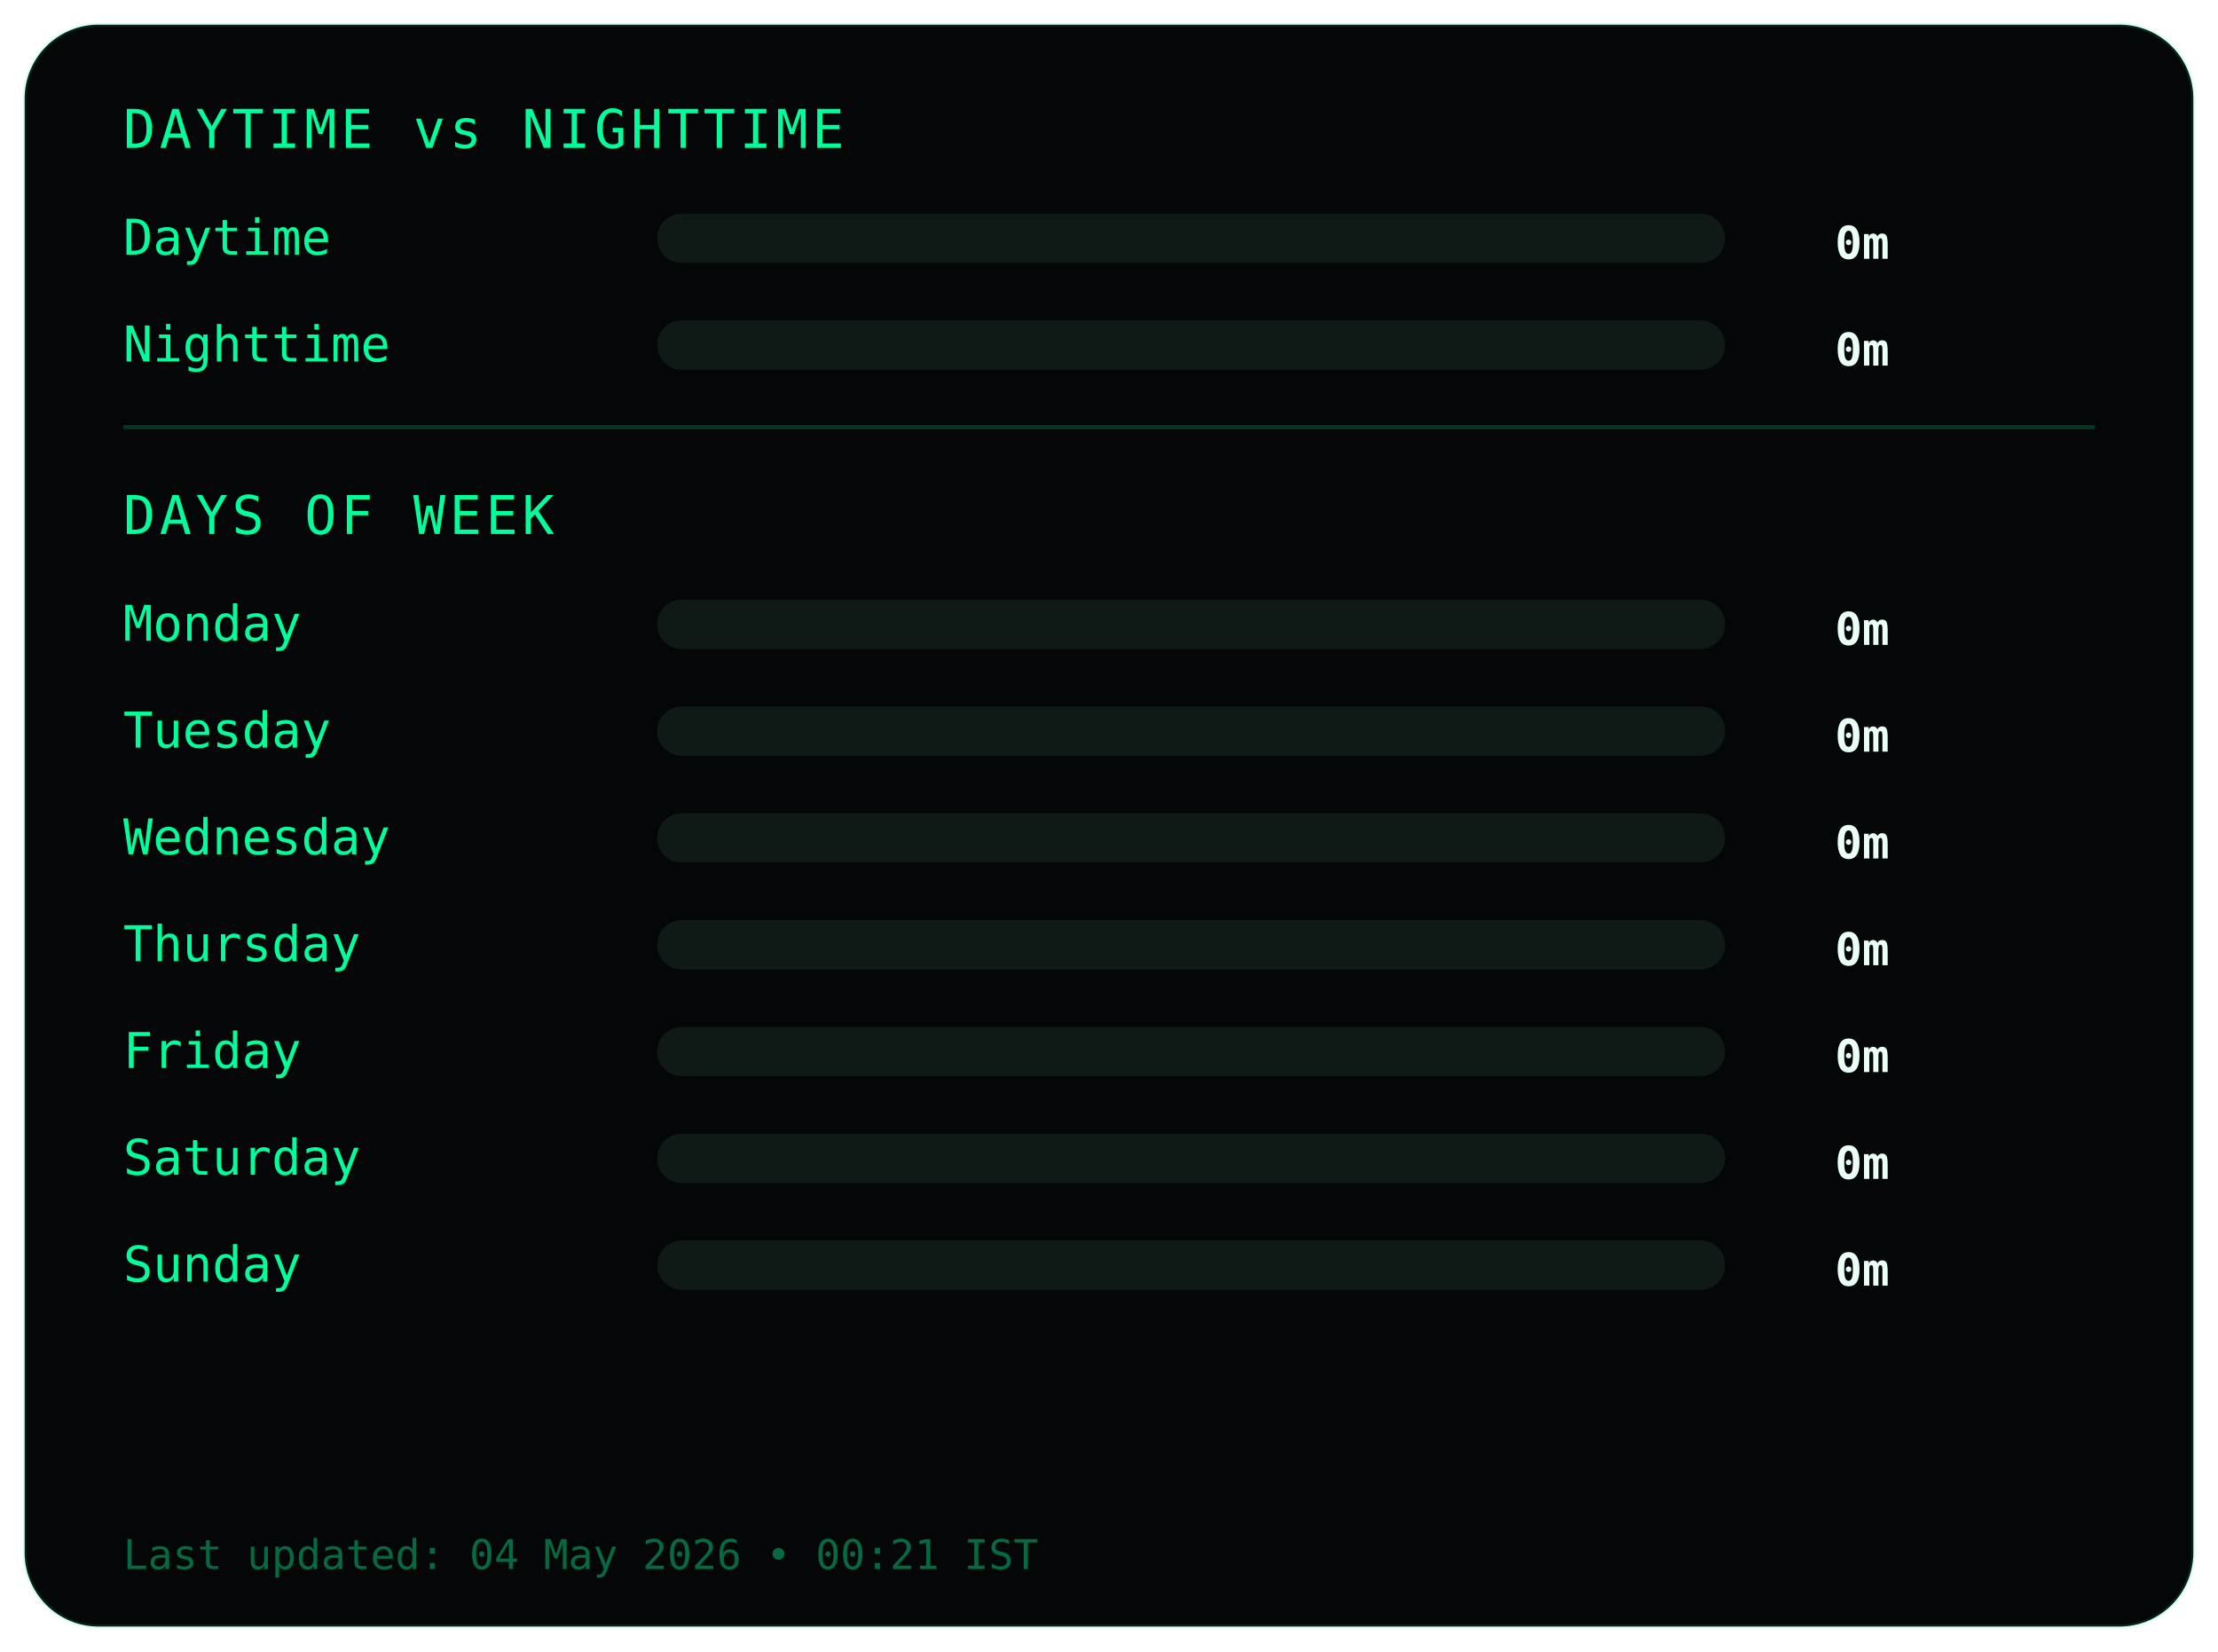
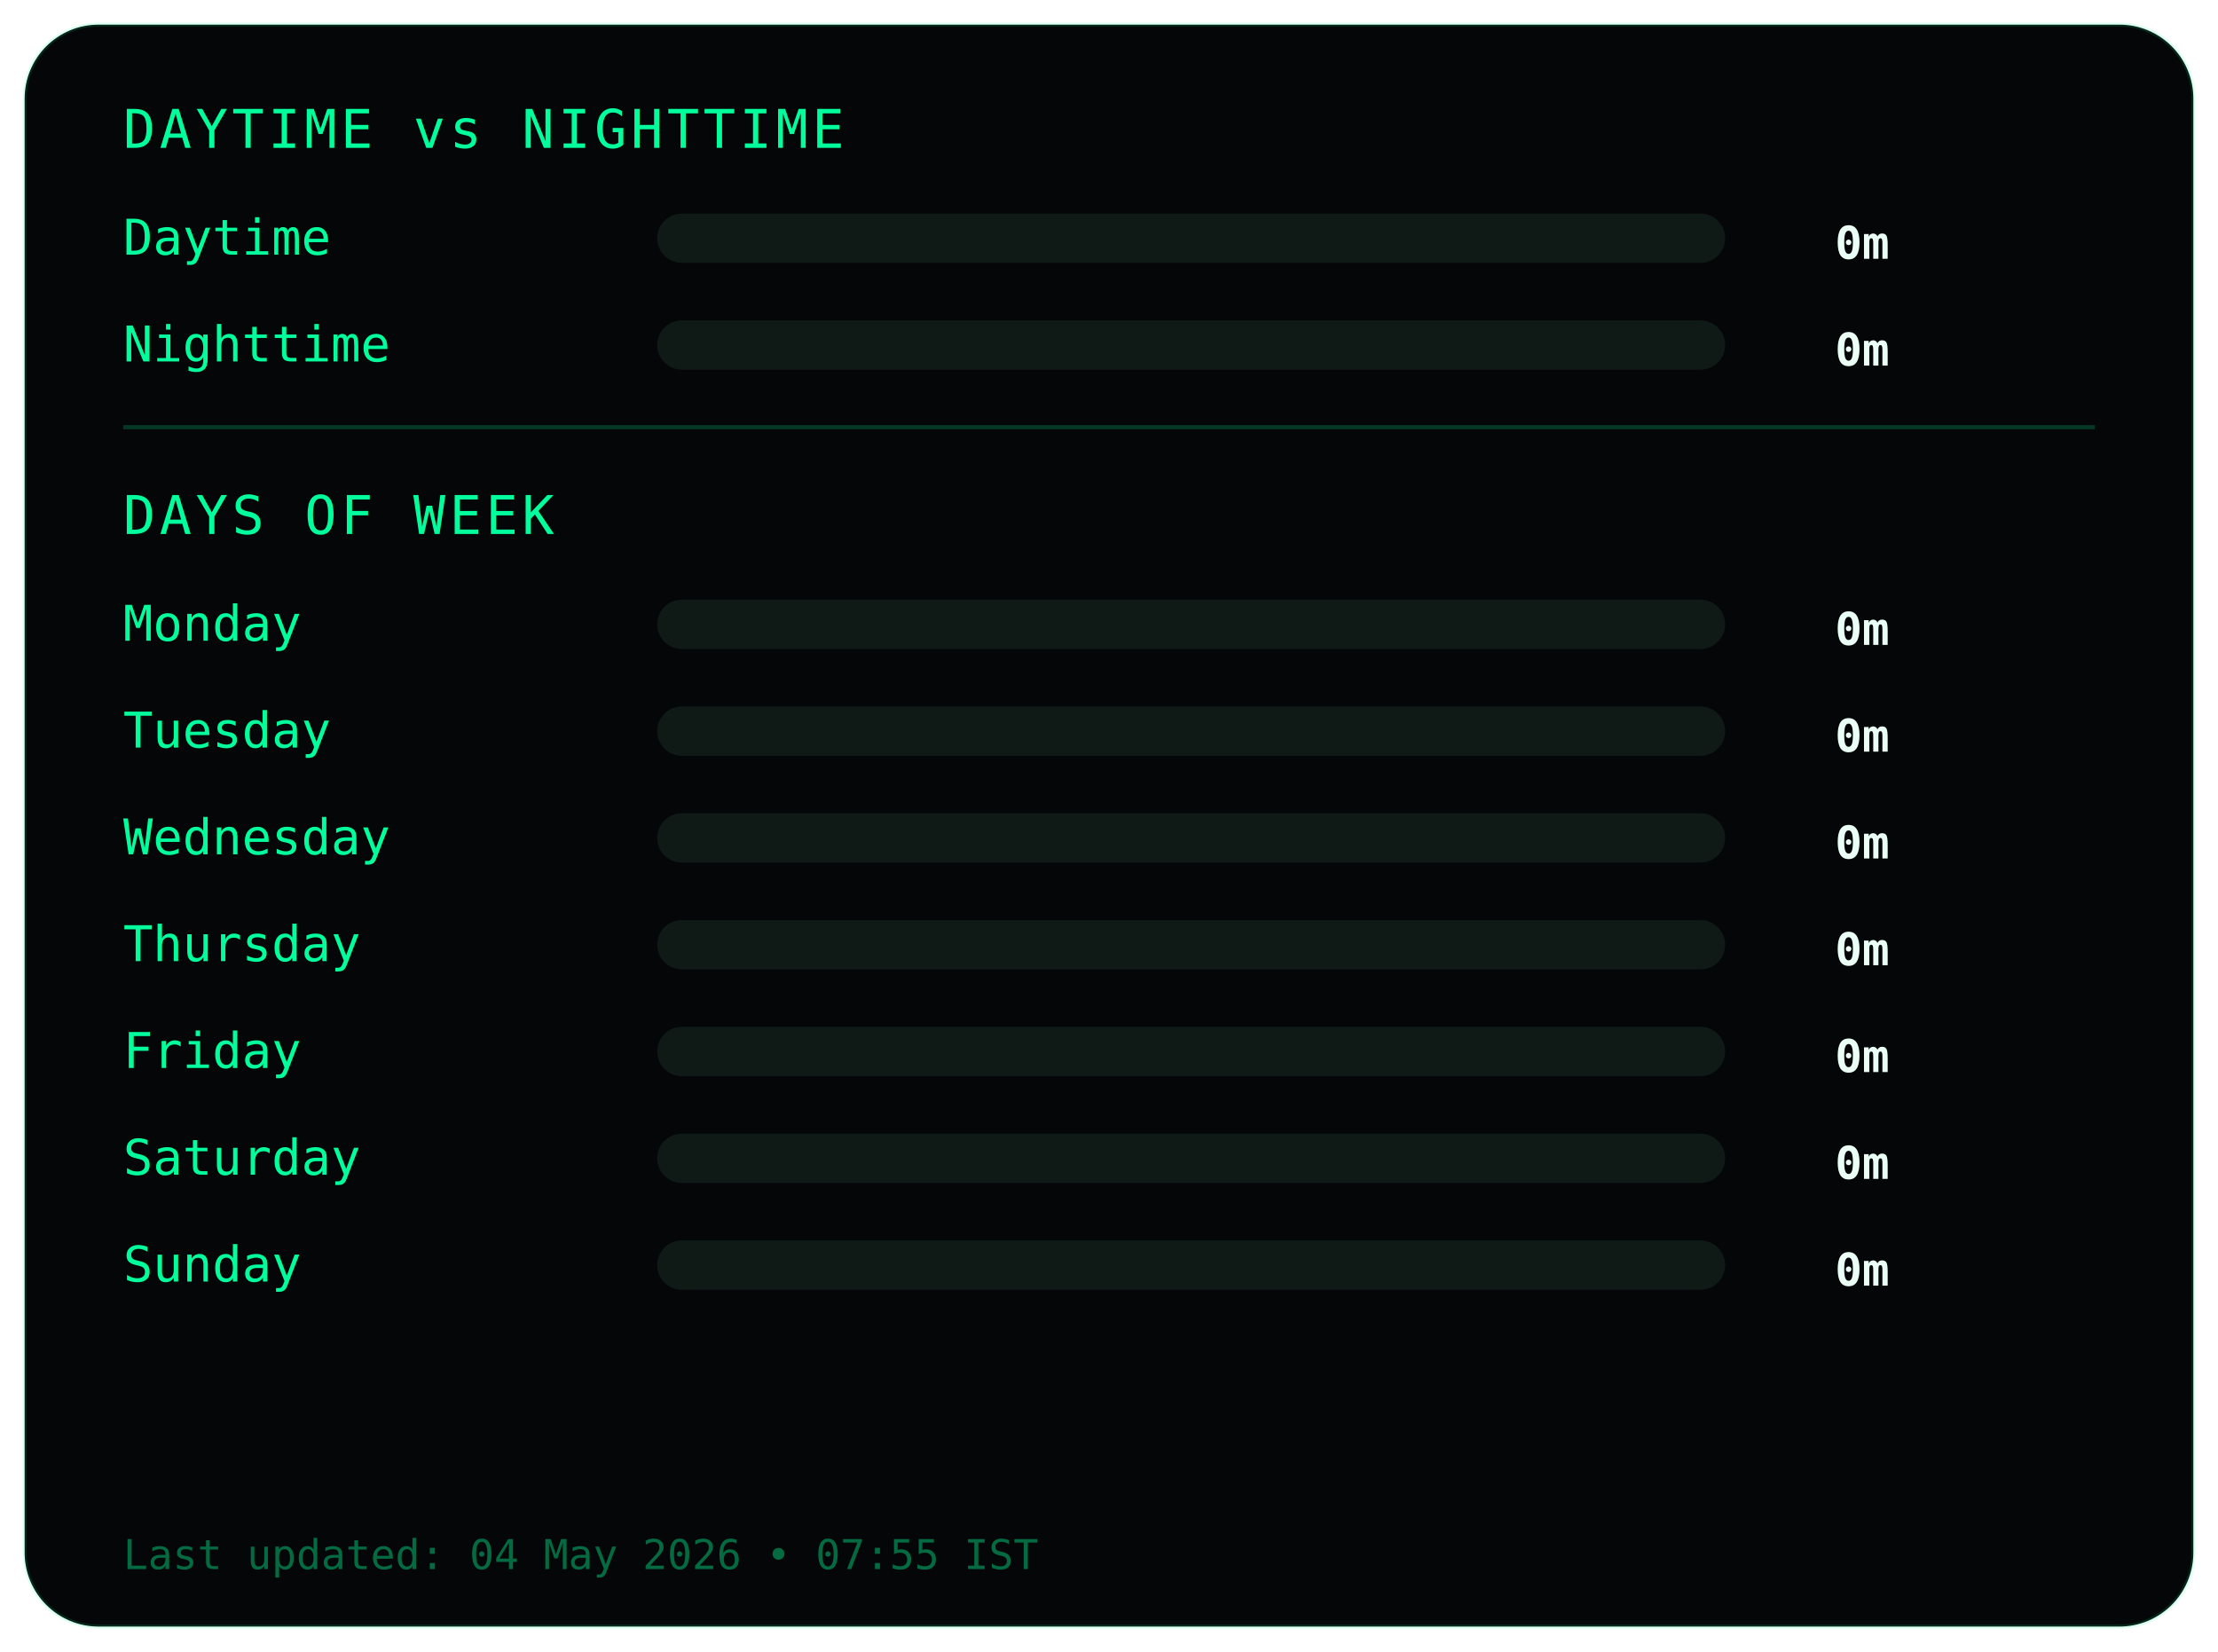
<svg xmlns="http://www.w3.org/2000/svg" width="540" height="402">
  <style>
.frame {
  fill:#050607;
  stroke:#00ff9c22;
  stroke-width:1;
}
.title {
  fill:#00ff9c;
  font-family:monospace;
  font-size:13px;
  letter-spacing:1px;
}
.label {
  fill:#00ff9c;
  font-family:monospace;
  font-size:12px;
}
.value {
  fill:#eafff6;
  font-family:monospace;
  font-size:11px;
  font-weight:bold;
  text-anchor:end;
}
.bar-bg { fill:#0f1a17; }
.bar { fill:#00ff9c; }
.divider { stroke:#00ff9c33; }
.footer {
  fill:#00ff9c66;
  font-family:monospace;
  font-size:10px;
}
</style>
  <rect class="frame" x="6" y="6" rx="18" width="528" height="390" />
  <text class="title" x="30" y="36">DAYTIME vs NIGHTTIME</text>
  <text class="label" x="30" y="62">Daytime</text>
  <rect class="bar-bg" x="160" y="52" width="260" height="12" rx="6" />
  <rect class="bar" x="160" y="52" width="0" height="12" rx="6" />
  <text class="value" x="460" y="63">0m</text>
  <text class="label" x="30" y="88">Nighttime</text>
  <rect class="bar-bg" x="160" y="78" width="260" height="12" rx="6" />
  <rect class="bar" x="160" y="78" width="0" height="12" rx="6" />
  <text class="value" x="460" y="89">0m</text>
  <line class="divider" x1="30" y1="104" x2="510" y2="104" />
  <text class="title" x="30" y="130">DAYS OF WEEK</text>
  <text class="label" x="30" y="156">Monday</text>
  <rect class="bar-bg" x="160" y="146" width="260" height="12" rx="6" />
  <rect class="bar" x="160" y="146" width="0" height="12" rx="6" />
  <text class="value" x="460" y="157">0m</text>
  <text class="label" x="30" y="182">Tuesday</text>
  <rect class="bar-bg" x="160" y="172" width="260" height="12" rx="6" />
  <rect class="bar" x="160" y="172" width="0" height="12" rx="6" />
  <text class="value" x="460" y="183">0m</text>
  <text class="label" x="30" y="208">Wednesday</text>
  <rect class="bar-bg" x="160" y="198" width="260" height="12" rx="6" />
  <rect class="bar" x="160" y="198" width="0" height="12" rx="6" />
  <text class="value" x="460" y="209">0m</text>
  <text class="label" x="30" y="234">Thursday</text>
  <rect class="bar-bg" x="160" y="224" width="260" height="12" rx="6" />
  <rect class="bar" x="160" y="224" width="0" height="12" rx="6" />
  <text class="value" x="460" y="235">0m</text>
  <text class="label" x="30" y="260">Friday</text>
  <rect class="bar-bg" x="160" y="250" width="260" height="12" rx="6" />
  <rect class="bar" x="160" y="250" width="0" height="12" rx="6" />
  <text class="value" x="460" y="261">0m</text>
  <text class="label" x="30" y="286">Saturday</text>
  <rect class="bar-bg" x="160" y="276" width="260" height="12" rx="6" />
  <rect class="bar" x="160" y="276" width="0" height="12" rx="6" />
  <text class="value" x="460" y="287">0m</text>
  <text class="label" x="30" y="312">Sunday</text>
  <rect class="bar-bg" x="160" y="302" width="260" height="12" rx="6" />
  <rect class="bar" x="160" y="302" width="0" height="12" rx="6" />
  <text class="value" x="460" y="313">0m</text>
  <text class="footer" x="30" y="382">
- Last updated: 04 May 2026 • 00:21 IST
+ Last updated: 04 May 2026 • 07:55 IST
</text>
</svg>
